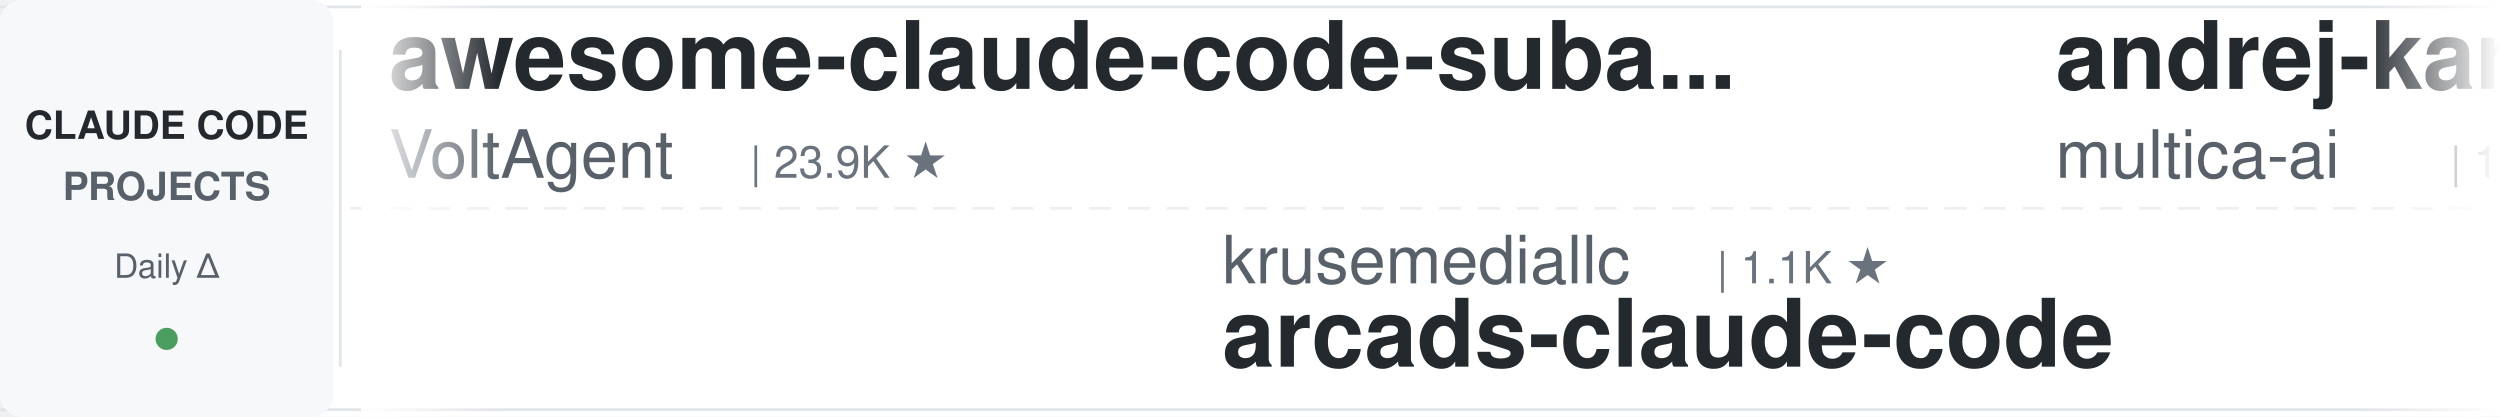
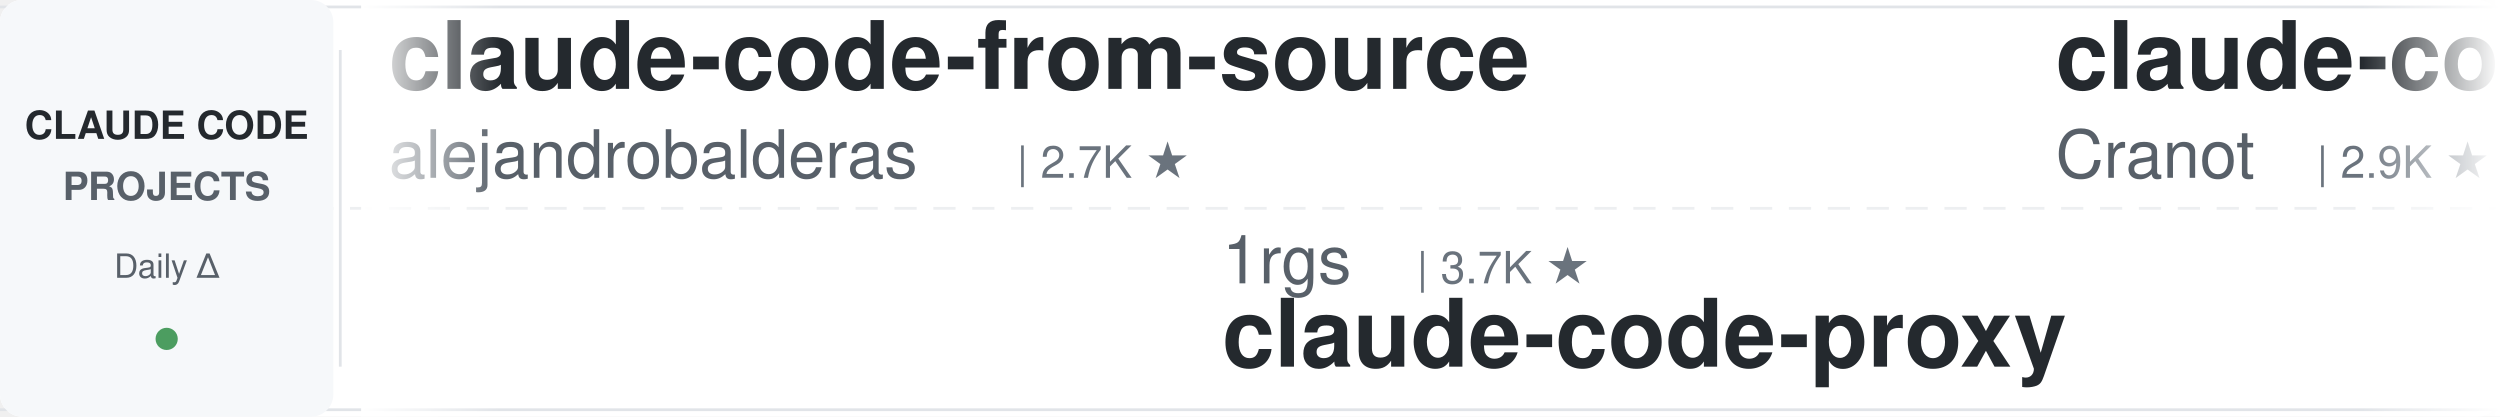
<svg xmlns="http://www.w3.org/2000/svg" width="900" height="150">
  <defs>
    <linearGradient id="leftFade" x1="0%" y1="0%" x2="100%" y2="0%">
      <stop offset="0%" style="stop-color:#ffffff;stop-opacity:1" />
      <stop offset="100%" style="stop-color:#ffffff;stop-opacity:0" />
    </linearGradient>
    <linearGradient id="rightFade" x1="0%" y1="0%" x2="100%" y2="0%">
      <stop offset="0%" style="stop-color:#ffffff;stop-opacity:0" />
      <stop offset="100%" style="stop-color:#ffffff;stop-opacity:1" />
    </linearGradient>
  </defs>
  <rect width="900" height="150" fill="#ffffff" rx="8" />
  <rect x="0" y="2" width="900" height="1" fill="#e1e4e8" />
  <rect x="0" y="147" width="900" height="1" fill="#e1e4e8" />
  <line x1="0" y1="75" x2="900" y2="75" stroke="#e1e4e8" stroke-width="1" stroke-dasharray="8 6" opacity="0.6" />
  <rect x="0" y="0" width="120" height="150" fill="#f6f8fa" rx="8" />
  <text x="60" y="50" font-family="-apple-system, BlinkMacSystemFont, 'Segoe UI', Helvetica, Arial, sans-serif" font-size="14" font-weight="600" fill="#24292e" text-anchor="middle">CLAUDE CODE</text>
  <text x="60" y="72" font-family="-apple-system, BlinkMacSystemFont, 'Segoe UI', Helvetica, Arial, sans-serif" font-size="14" font-weight="600" fill="#586069" text-anchor="middle">PROJECTS</text>
  <text x="60" y="100" font-family="-apple-system, BlinkMacSystemFont, 'Segoe UI', Helvetica, Arial, sans-serif" font-size="12" font-weight="500" fill="#586069" text-anchor="middle">Daily Δ</text>
  <circle cx="60" cy="122" r="4" fill="#22863a" opacity="0.8" />
  <rect x="122" y="18" width="1" height="114" fill="#e1e4e8" />
  <clipPath id="tickerClip">
    <rect x="130" y="0" width="770" height="150" />
  </clipPath>
  <g clip-path="url(#tickerClip)">
    <g id="tickerItems">
      <animateTransform attributeName="transform" attributeType="XML" type="translate" from="0 0" to="-3000 0" dur="54s" repeatCount="indefinite" />
      <g transform="translate(0, 0)">
-         <text x="140" y="32" font-family="-apple-system, BlinkMacSystemFont, 'Segoe UI', Helvetica, Arial, sans-serif" font-size="34" font-weight="600" fill="#24292e">awesome-claude-code-suba...</text>
-         <text x="140" y="64" font-family="-apple-system, BlinkMacSystemFont, 'Segoe UI', Helvetica, Arial, sans-serif" font-size="24" font-weight="400" fill="#586069">VoltAgent</text>
-         <text x="270" y="64" font-family="-apple-system, BlinkMacSystemFont, 'Segoe UI', Helvetica, Arial, sans-serif" font-size="16" font-weight="500" fill="#6a737d">| 23.9K ★</text>
+         <text x="140" y="32" font-family="-apple-system, BlinkMacSystemFont, 'Segoe UI', Helvetica, Arial, sans-serif" font-size="34" font-weight="600" fill="#24292e">claude-code-from-source</text>
+         <text x="140" y="64" font-family="-apple-system, BlinkMacSystemFont, 'Segoe UI', Helvetica, Arial, sans-serif" font-size="24" font-weight="400" fill="#586069">alejandrobalderas</text>
+         <text x="366" y="64" font-family="-apple-system, BlinkMacSystemFont, 'Segoe UI', Helvetica, Arial, sans-serif" font-size="16" font-weight="500" fill="#6a737d">| 2.7K ★</text>
      </g>
      <g transform="translate(300, 0)">
-         <text x="140" y="102" font-family="-apple-system, BlinkMacSystemFont, 'Segoe UI', Helvetica, Arial, sans-serif" font-size="24" font-weight="400" fill="#586069">krusemediallc</text>
-         <text x="318" y="102" font-family="-apple-system, BlinkMacSystemFont, 'Segoe UI', Helvetica, Arial, sans-serif" font-size="16" font-weight="500" fill="#6a737d">| 1.1K ★</text>
-         <text x="140" y="132" font-family="-apple-system, BlinkMacSystemFont, 'Segoe UI', Helvetica, Arial, sans-serif" font-size="34" font-weight="600" fill="#24292e">arcads-claude-code</text>
+         <text x="140" y="102" font-family="-apple-system, BlinkMacSystemFont, 'Segoe UI', Helvetica, Arial, sans-serif" font-size="24" font-weight="400" fill="#586069">1rgs</text>
+         <text x="210" y="102" font-family="-apple-system, BlinkMacSystemFont, 'Segoe UI', Helvetica, Arial, sans-serif" font-size="16" font-weight="500" fill="#6a737d">| 3.7K ★</text>
+         <text x="140" y="132" font-family="-apple-system, BlinkMacSystemFont, 'Segoe UI', Helvetica, Arial, sans-serif" font-size="34" font-weight="600" fill="#24292e">claude-code-proxy</text>
      </g>
      <g transform="translate(600, 0)">
-         <text x="140" y="32" font-family="-apple-system, BlinkMacSystemFont, 'Segoe UI', Helvetica, Arial, sans-serif" font-size="34" font-weight="600" fill="#24292e">andrej-karpathy-skills</text>
-         <text x="140" y="64" font-family="-apple-system, BlinkMacSystemFont, 'Segoe UI', Helvetica, Arial, sans-serif" font-size="24" font-weight="400" fill="#586069">multica-ai</text>
-         <text x="282" y="64" font-family="-apple-system, BlinkMacSystemFont, 'Segoe UI', Helvetica, Arial, sans-serif" font-size="16" font-weight="500" fill="#6a737d">| 198.1K ★</text>
+         <text x="140" y="32" font-family="-apple-system, BlinkMacSystemFont, 'Segoe UI', Helvetica, Arial, sans-serif" font-size="34" font-weight="600" fill="#24292e">claude-code-guide</text>
+         <text x="140" y="64" font-family="-apple-system, BlinkMacSystemFont, 'Segoe UI', Helvetica, Arial, sans-serif" font-size="24" font-weight="400" fill="#586069">Cranot</text>
+         <text x="234" y="64" font-family="-apple-system, BlinkMacSystemFont, 'Segoe UI', Helvetica, Arial, sans-serif" font-size="16" font-weight="500" fill="#6a737d">| 2.9K ★</text>
      </g>
      <g transform="translate(900, 0)">
-         <text x="140" y="102" font-family="-apple-system, BlinkMacSystemFont, 'Segoe UI', Helvetica, Arial, sans-serif" font-size="24" font-weight="400" fill="#586069">frankbria</text>
-         <text x="270" y="102" font-family="-apple-system, BlinkMacSystemFont, 'Segoe UI', Helvetica, Arial, sans-serif" font-size="16" font-weight="500" fill="#6a737d">| 9.6K ★</text>
-         <text x="140" y="132" font-family="-apple-system, BlinkMacSystemFont, 'Segoe UI', Helvetica, Arial, sans-serif" font-size="34" font-weight="600" fill="#24292e">ralph-claude-code</text>
+         <text x="140" y="102" font-family="-apple-system, BlinkMacSystemFont, 'Segoe UI', Helvetica, Arial, sans-serif" font-size="24" font-weight="400" fill="#586069">alirezarezvani</text>
+         <text x="330" y="102" font-family="-apple-system, BlinkMacSystemFont, 'Segoe UI', Helvetica, Arial, sans-serif" font-size="16" font-weight="500" fill="#6a737d">| 23.5K ★</text>
+         <text x="140" y="132" font-family="-apple-system, BlinkMacSystemFont, 'Segoe UI', Helvetica, Arial, sans-serif" font-size="34" font-weight="600" fill="#24292e">claude-skills</text>
      </g>
      <g transform="translate(1200, 0)">
-         <text x="140" y="32" font-family="-apple-system, BlinkMacSystemFont, 'Segoe UI', Helvetica, Arial, sans-serif" font-size="34" font-weight="600" fill="#24292e">claude-code-rev</text>
-         <text x="140" y="64" font-family="-apple-system, BlinkMacSystemFont, 'Segoe UI', Helvetica, Arial, sans-serif" font-size="24" font-weight="400" fill="#586069">oboard</text>
-         <text x="234" y="64" font-family="-apple-system, BlinkMacSystemFont, 'Segoe UI', Helvetica, Arial, sans-serif" font-size="16" font-weight="500" fill="#6a737d">| 3.3K ★</text>
+         <text x="140" y="32" font-family="-apple-system, BlinkMacSystemFont, 'Segoe UI', Helvetica, Arial, sans-serif" font-size="34" font-weight="600" fill="#24292e">sc-claude-code-files</text>
+         <text x="140" y="64" font-family="-apple-system, BlinkMacSystemFont, 'Segoe UI', Helvetica, Arial, sans-serif" font-size="24" font-weight="400" fill="#586069">https-deeplearning-ai</text>
+         <text x="414" y="64" font-family="-apple-system, BlinkMacSystemFont, 'Segoe UI', Helvetica, Arial, sans-serif" font-size="16" font-weight="500" fill="#6a737d">| 537 ★</text>
      </g>
      <g transform="translate(1500, 0)">
-         <text x="140" y="102" font-family="-apple-system, BlinkMacSystemFont, 'Segoe UI', Helvetica, Arial, sans-serif" font-size="24" font-weight="400" fill="#586069">VILA-Lab</text>
-         <text x="258" y="102" font-family="-apple-system, BlinkMacSystemFont, 'Segoe UI', Helvetica, Arial, sans-serif" font-size="16" font-weight="500" fill="#6a737d">| 2.0K ★</text>
-         <text x="140" y="132" font-family="-apple-system, BlinkMacSystemFont, 'Segoe UI', Helvetica, Arial, sans-serif" font-size="34" font-weight="600" fill="#24292e">Dive-into-Claude-Code</text>
+         <text x="140" y="102" font-family="-apple-system, BlinkMacSystemFont, 'Segoe UI', Helvetica, Arial, sans-serif" font-size="24" font-weight="400" fill="#586069">Yeachan-Heo</text>
+         <text x="294" y="102" font-family="-apple-system, BlinkMacSystemFont, 'Segoe UI', Helvetica, Arial, sans-serif" font-size="16" font-weight="500" fill="#6a737d">| 38.2K ★</text>
+         <text x="140" y="132" font-family="-apple-system, BlinkMacSystemFont, 'Segoe UI', Helvetica, Arial, sans-serif" font-size="34" font-weight="600" fill="#24292e">oh-my-claudecode</text>
      </g>
      <g transform="translate(1800, 0)">
-         <text x="140" y="32" font-family="-apple-system, BlinkMacSystemFont, 'Segoe UI', Helvetica, Arial, sans-serif" font-size="34" font-weight="600" fill="#24292e">claude-code-my-workflow</text>
-         <text x="140" y="64" font-family="-apple-system, BlinkMacSystemFont, 'Segoe UI', Helvetica, Arial, sans-serif" font-size="24" font-weight="400" fill="#586069">pedrohcgs</text>
-         <text x="270" y="64" font-family="-apple-system, BlinkMacSystemFont, 'Segoe UI', Helvetica, Arial, sans-serif" font-size="16" font-weight="500" fill="#6a737d">| 1.4K ★</text>
+         <text x="140" y="32" font-family="-apple-system, BlinkMacSystemFont, 'Segoe UI', Helvetica, Arial, sans-serif" font-size="34" font-weight="600" fill="#24292e">claude-code-harness</text>
+         <text x="140" y="64" font-family="-apple-system, BlinkMacSystemFont, 'Segoe UI', Helvetica, Arial, sans-serif" font-size="24" font-weight="400" fill="#586069">Chachamaru127</text>
+         <text x="318" y="64" font-family="-apple-system, BlinkMacSystemFont, 'Segoe UI', Helvetica, Arial, sans-serif" font-size="16" font-weight="500" fill="#6a737d">| 3.0K ★</text>
      </g>
      <g transform="translate(2100, 0)">
-         <text x="140" y="102" font-family="-apple-system, BlinkMacSystemFont, 'Segoe UI', Helvetica, Arial, sans-serif" font-size="24" font-weight="400" fill="#586069">disler</text>
-         <text x="234" y="102" font-family="-apple-system, BlinkMacSystemFont, 'Segoe UI', Helvetica, Arial, sans-serif" font-size="16" font-weight="500" fill="#6a737d">| 3.9K ★</text>
-         <text x="140" y="132" font-family="-apple-system, BlinkMacSystemFont, 'Segoe UI', Helvetica, Arial, sans-serif" font-size="34" font-weight="600" fill="#24292e">claude-code-hooks-master...</text>
+         <text x="140" y="102" font-family="-apple-system, BlinkMacSystemFont, 'Segoe UI', Helvetica, Arial, sans-serif" font-size="24" font-weight="400" fill="#586069">anthropics</text>
+         <text x="282" y="102" font-family="-apple-system, BlinkMacSystemFont, 'Segoe UI', Helvetica, Arial, sans-serif" font-size="16" font-weight="500" fill="#6a737d">| 8.5K ★</text>
+         <text x="140" y="132" font-family="-apple-system, BlinkMacSystemFont, 'Segoe UI', Helvetica, Arial, sans-serif" font-size="34" font-weight="600" fill="#24292e">claude-code-action</text>
      </g>
      <g transform="translate(2400, 0)">
-         <text x="140" y="32" font-family="-apple-system, BlinkMacSystemFont, 'Segoe UI', Helvetica, Arial, sans-serif" font-size="34" font-weight="600" fill="#24292e">claude-code-system-promp...</text>
-         <text x="140" y="64" font-family="-apple-system, BlinkMacSystemFont, 'Segoe UI', Helvetica, Arial, sans-serif" font-size="24" font-weight="400" fill="#586069">Piebald-AI</text>
-         <text x="282" y="64" font-family="-apple-system, BlinkMacSystemFont, 'Segoe UI', Helvetica, Arial, sans-serif" font-size="16" font-weight="500" fill="#6a737d">| 12.1K ★</text>
+         <text x="140" y="32" font-family="-apple-system, BlinkMacSystemFont, 'Segoe UI', Helvetica, Arial, sans-serif" font-size="34" font-weight="600" fill="#24292e">claude-code-hub</text>
+         <text x="140" y="64" font-family="-apple-system, BlinkMacSystemFont, 'Segoe UI', Helvetica, Arial, sans-serif" font-size="24" font-weight="400" fill="#586069">ding113</text>
+         <text x="246" y="64" font-family="-apple-system, BlinkMacSystemFont, 'Segoe UI', Helvetica, Arial, sans-serif" font-size="16" font-weight="500" fill="#6a737d">| 3.3K ★</text>
      </g>
      <g transform="translate(2700, 0)">
-         <text x="140" y="102" font-family="-apple-system, BlinkMacSystemFont, 'Segoe UI', Helvetica, Arial, sans-serif" font-size="24" font-weight="400" fill="#586069">Pimzino</text>
-         <text x="246" y="102" font-family="-apple-system, BlinkMacSystemFont, 'Segoe UI', Helvetica, Arial, sans-serif" font-size="16" font-weight="500" fill="#6a737d">| 3.8K ★</text>
-         <text x="140" y="132" font-family="-apple-system, BlinkMacSystemFont, 'Segoe UI', Helvetica, Arial, sans-serif" font-size="34" font-weight="600" fill="#24292e">claude-code-spec-workflo...</text>
+         <text x="140" y="102" font-family="-apple-system, BlinkMacSystemFont, 'Segoe UI', Helvetica, Arial, sans-serif" font-size="24" font-weight="400" fill="#586069">feiskyer</text>
+         <text x="258" y="102" font-family="-apple-system, BlinkMacSystemFont, 'Segoe UI', Helvetica, Arial, sans-serif" font-size="16" font-weight="500" fill="#6a737d">| 1.6K ★</text>
+         <text x="140" y="132" font-family="-apple-system, BlinkMacSystemFont, 'Segoe UI', Helvetica, Arial, sans-serif" font-size="34" font-weight="600" fill="#24292e">claude-code-settings</text>
      </g>
      <g transform="translate(3000, 0)">
-         <text x="140" y="32" font-family="-apple-system, BlinkMacSystemFont, 'Segoe UI', Helvetica, Arial, sans-serif" font-size="34" font-weight="600" fill="#24292e">awesome-claude-code-suba...</text>
-         <text x="140" y="64" font-family="-apple-system, BlinkMacSystemFont, 'Segoe UI', Helvetica, Arial, sans-serif" font-size="24" font-weight="400" fill="#586069">VoltAgent</text>
-         <text x="270" y="64" font-family="-apple-system, BlinkMacSystemFont, 'Segoe UI', Helvetica, Arial, sans-serif" font-size="16" font-weight="500" fill="#6a737d">| 23.9K ★</text>
+         <text x="140" y="32" font-family="-apple-system, BlinkMacSystemFont, 'Segoe UI', Helvetica, Arial, sans-serif" font-size="34" font-weight="600" fill="#24292e">claude-code-from-source</text>
+         <text x="140" y="64" font-family="-apple-system, BlinkMacSystemFont, 'Segoe UI', Helvetica, Arial, sans-serif" font-size="24" font-weight="400" fill="#586069">alejandrobalderas</text>
+         <text x="366" y="64" font-family="-apple-system, BlinkMacSystemFont, 'Segoe UI', Helvetica, Arial, sans-serif" font-size="16" font-weight="500" fill="#6a737d">| 2.7K ★</text>
      </g>
      <g transform="translate(3300, 0)">
-         <text x="140" y="102" font-family="-apple-system, BlinkMacSystemFont, 'Segoe UI', Helvetica, Arial, sans-serif" font-size="24" font-weight="400" fill="#586069">krusemediallc</text>
-         <text x="318" y="102" font-family="-apple-system, BlinkMacSystemFont, 'Segoe UI', Helvetica, Arial, sans-serif" font-size="16" font-weight="500" fill="#6a737d">| 1.1K ★</text>
-         <text x="140" y="132" font-family="-apple-system, BlinkMacSystemFont, 'Segoe UI', Helvetica, Arial, sans-serif" font-size="34" font-weight="600" fill="#24292e">arcads-claude-code</text>
+         <text x="140" y="102" font-family="-apple-system, BlinkMacSystemFont, 'Segoe UI', Helvetica, Arial, sans-serif" font-size="24" font-weight="400" fill="#586069">1rgs</text>
+         <text x="210" y="102" font-family="-apple-system, BlinkMacSystemFont, 'Segoe UI', Helvetica, Arial, sans-serif" font-size="16" font-weight="500" fill="#6a737d">| 3.7K ★</text>
+         <text x="140" y="132" font-family="-apple-system, BlinkMacSystemFont, 'Segoe UI', Helvetica, Arial, sans-serif" font-size="34" font-weight="600" fill="#24292e">claude-code-proxy</text>
      </g>
      <g transform="translate(3600, 0)">
-         <text x="140" y="32" font-family="-apple-system, BlinkMacSystemFont, 'Segoe UI', Helvetica, Arial, sans-serif" font-size="34" font-weight="600" fill="#24292e">andrej-karpathy-skills</text>
-         <text x="140" y="64" font-family="-apple-system, BlinkMacSystemFont, 'Segoe UI', Helvetica, Arial, sans-serif" font-size="24" font-weight="400" fill="#586069">multica-ai</text>
-         <text x="282" y="64" font-family="-apple-system, BlinkMacSystemFont, 'Segoe UI', Helvetica, Arial, sans-serif" font-size="16" font-weight="500" fill="#6a737d">| 198.1K ★</text>
+         <text x="140" y="32" font-family="-apple-system, BlinkMacSystemFont, 'Segoe UI', Helvetica, Arial, sans-serif" font-size="34" font-weight="600" fill="#24292e">claude-code-guide</text>
+         <text x="140" y="64" font-family="-apple-system, BlinkMacSystemFont, 'Segoe UI', Helvetica, Arial, sans-serif" font-size="24" font-weight="400" fill="#586069">Cranot</text>
+         <text x="234" y="64" font-family="-apple-system, BlinkMacSystemFont, 'Segoe UI', Helvetica, Arial, sans-serif" font-size="16" font-weight="500" fill="#6a737d">| 2.9K ★</text>
      </g>
      <g transform="translate(3900, 0)">
-         <text x="140" y="102" font-family="-apple-system, BlinkMacSystemFont, 'Segoe UI', Helvetica, Arial, sans-serif" font-size="24" font-weight="400" fill="#586069">frankbria</text>
-         <text x="270" y="102" font-family="-apple-system, BlinkMacSystemFont, 'Segoe UI', Helvetica, Arial, sans-serif" font-size="16" font-weight="500" fill="#6a737d">| 9.6K ★</text>
-         <text x="140" y="132" font-family="-apple-system, BlinkMacSystemFont, 'Segoe UI', Helvetica, Arial, sans-serif" font-size="34" font-weight="600" fill="#24292e">ralph-claude-code</text>
+         <text x="140" y="102" font-family="-apple-system, BlinkMacSystemFont, 'Segoe UI', Helvetica, Arial, sans-serif" font-size="24" font-weight="400" fill="#586069">alirezarezvani</text>
+         <text x="330" y="102" font-family="-apple-system, BlinkMacSystemFont, 'Segoe UI', Helvetica, Arial, sans-serif" font-size="16" font-weight="500" fill="#6a737d">| 23.5K ★</text>
+         <text x="140" y="132" font-family="-apple-system, BlinkMacSystemFont, 'Segoe UI', Helvetica, Arial, sans-serif" font-size="34" font-weight="600" fill="#24292e">claude-skills</text>
      </g>
    </g>
  </g>
  <rect x="130" y="0" width="50" height="150" fill="url(#leftFade)" />
  <rect x="850" y="0" width="50" height="150" fill="url(#rightFade)" />
</svg>
